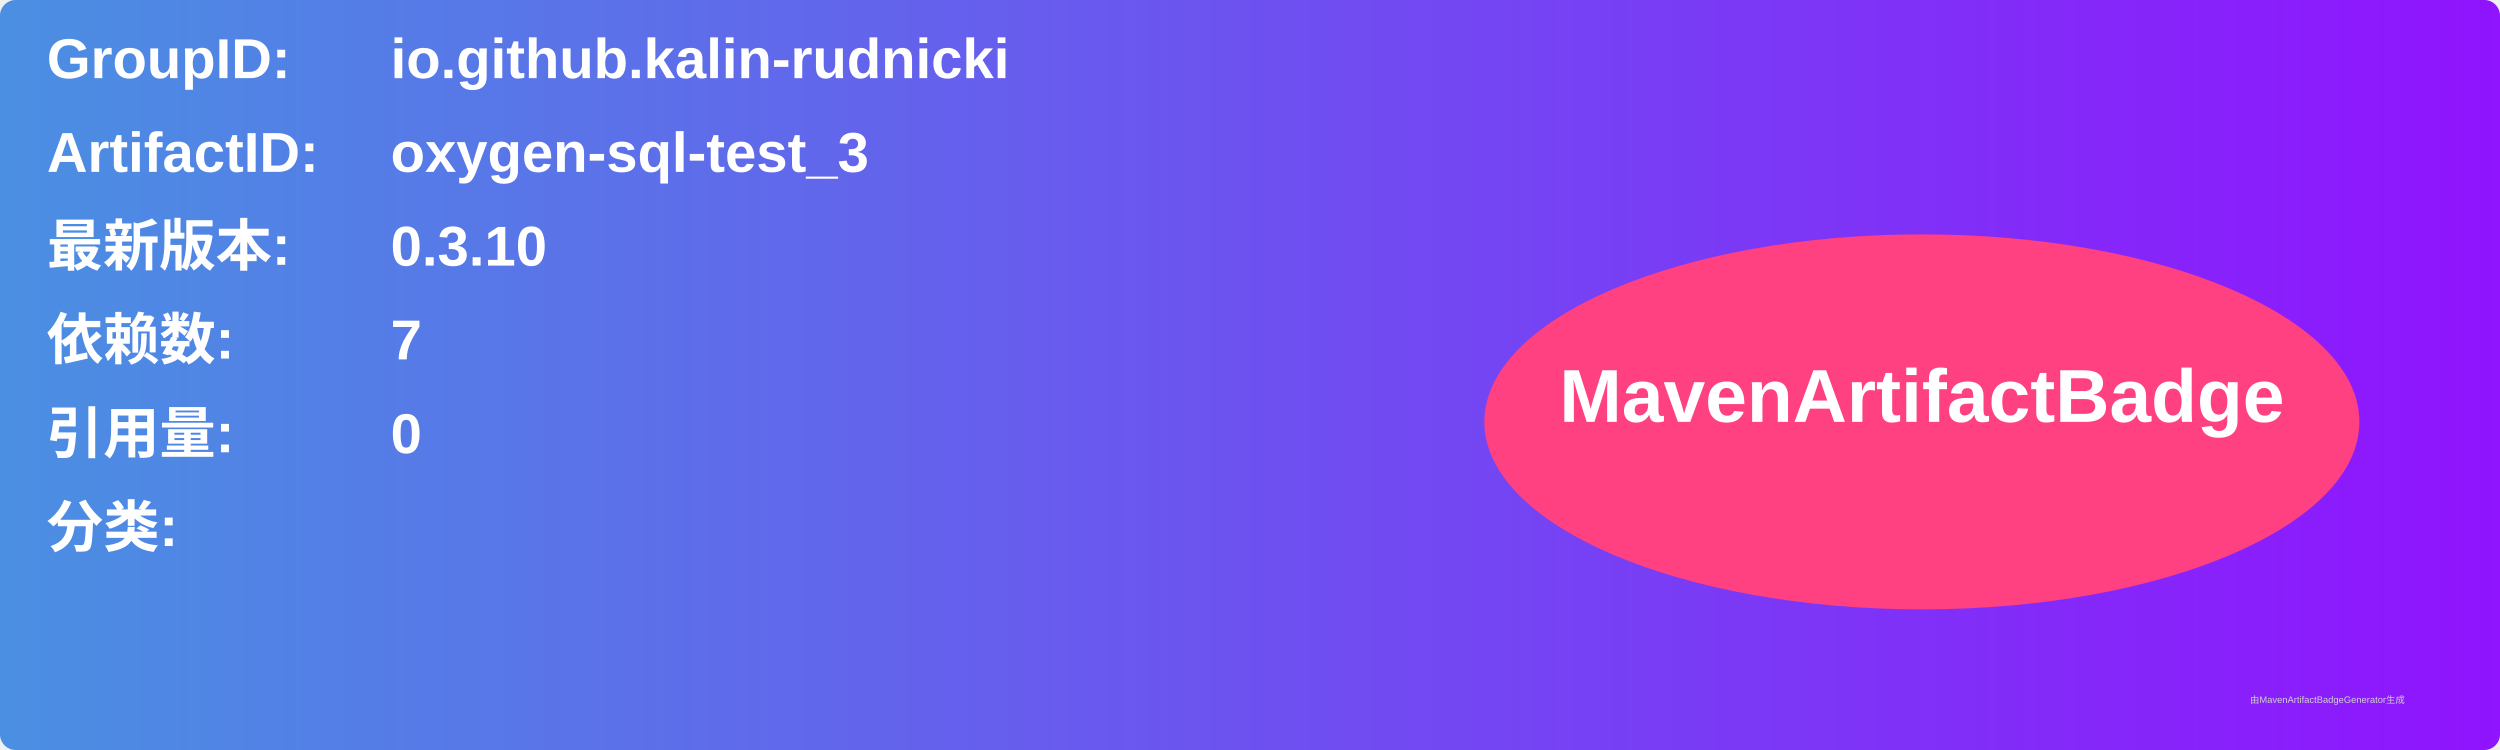
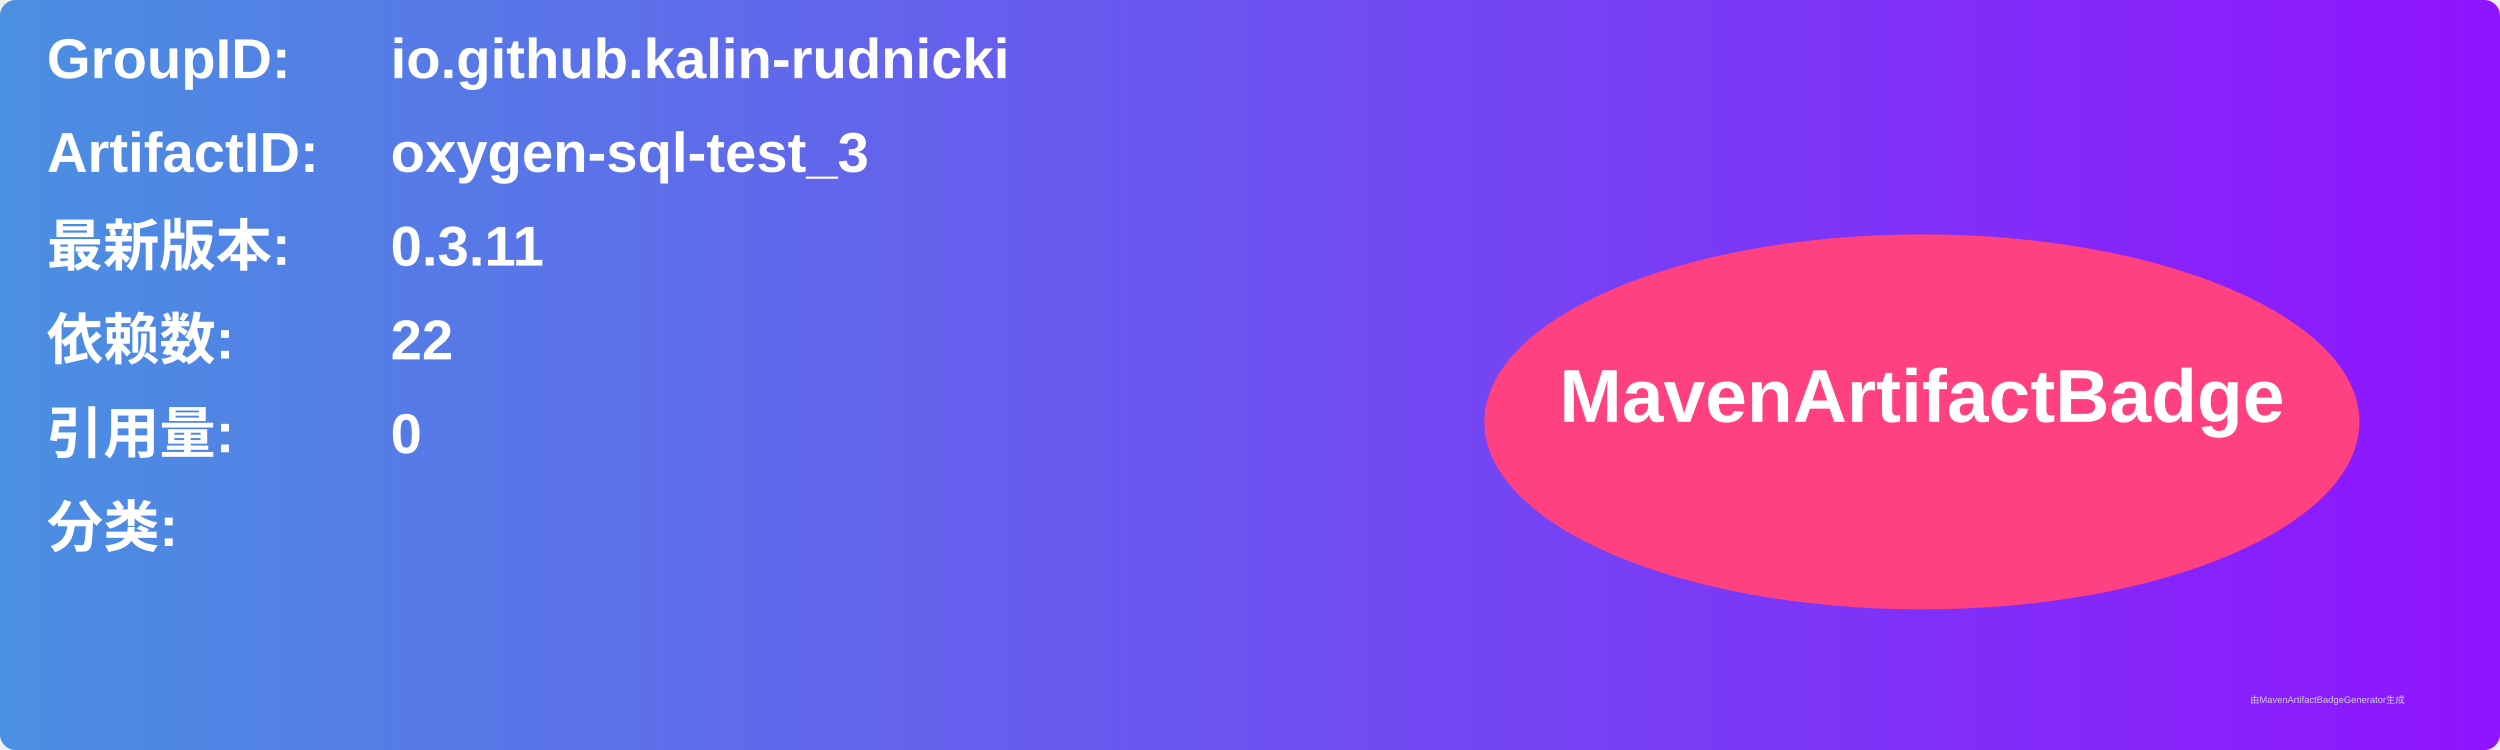
<svg xmlns="http://www.w3.org/2000/svg" width="800" height="240" viewBox="0 0 800 240">
  <linearGradient id="grad" x1="0%" y1="0%" x2="100%" y2="0%">
    <stop offset="0%" stop-color="#4a90e2" />
    <stop offset="100%" stop-color="#9013fe" />
  </linearGradient>
  <rect width="100%" height="100%" rx="5" ry="5" fill="url(#grad)" />
  <g transform="translate(15, 15)">
    <text x="0" y="10" font-family="Arial" font-size="18" fill="white" font-weight="bold" width="260">GroupID:</text>
    <text x="110" y="10" font-family="Arial" font-size="18" fill="white" font-weight="bold" width="460">io.github.kalin-rudnicki</text>
    <text x="0" y="40" font-family="Arial" font-size="18" fill="white" font-weight="bold" width="260">ArtifactID:</text>
    <text x="110" y="40" font-family="Arial" font-size="18" fill="white" font-weight="bold" width="460">oxygen-sql-test_3</text>
    <text x="0" y="70" font-family="Arial" font-size="18" fill="white" font-weight="bold">最新版本:</text>
    <text x="110" y="70" font-family="Arial" font-size="18" fill="white" font-weight="bold">
-       <tspan font-weight="bold">0.3.10</tspan>
+       <tspan font-weight="bold">0.3.11</tspan>
    </text>
    <text x="0" y="100" font-family="Arial" font-size="18" fill="white" font-weight="bold">依赖数: </text>
    <text x="110" y="100" font-family="Arial" font-size="18" fill="white">
-       <tspan font-weight="bold">7</tspan>
+       <tspan font-weight="bold">22</tspan>
    </text>
    <text x="0" y="130" font-family="Arial" font-size="18" fill="white" font-weight="bold">引用量: </text>
    <text x="110" y="130" font-family="Arial" font-size="18" fill="white">
      <tspan font-weight="bold">0</tspan>
    </text>
    <text x="0" y="160" font-family="Arial" font-size="18" fill="white" font-weight="bold">分类:</text>
    <text x="10" y="190" font-family="Arial" font-size="10" fill="white">
      <tspan font-weight="bold" />
    </text>
    <ellipse cx="600" cy="120" rx="140" ry="60" fill="#ff4081" />
    <text x="600" y="120" text-anchor="middle" font-family="Arial" font-size="24" fill="white" font-weight="bold">MavenArtifactBadge</text>
  </g>
  <text x="720" y="225" font-family="Arial" font-size="3" fill="#d0d0d0">由MavenArtifactBadgeGenerator生成</text>
</svg>
